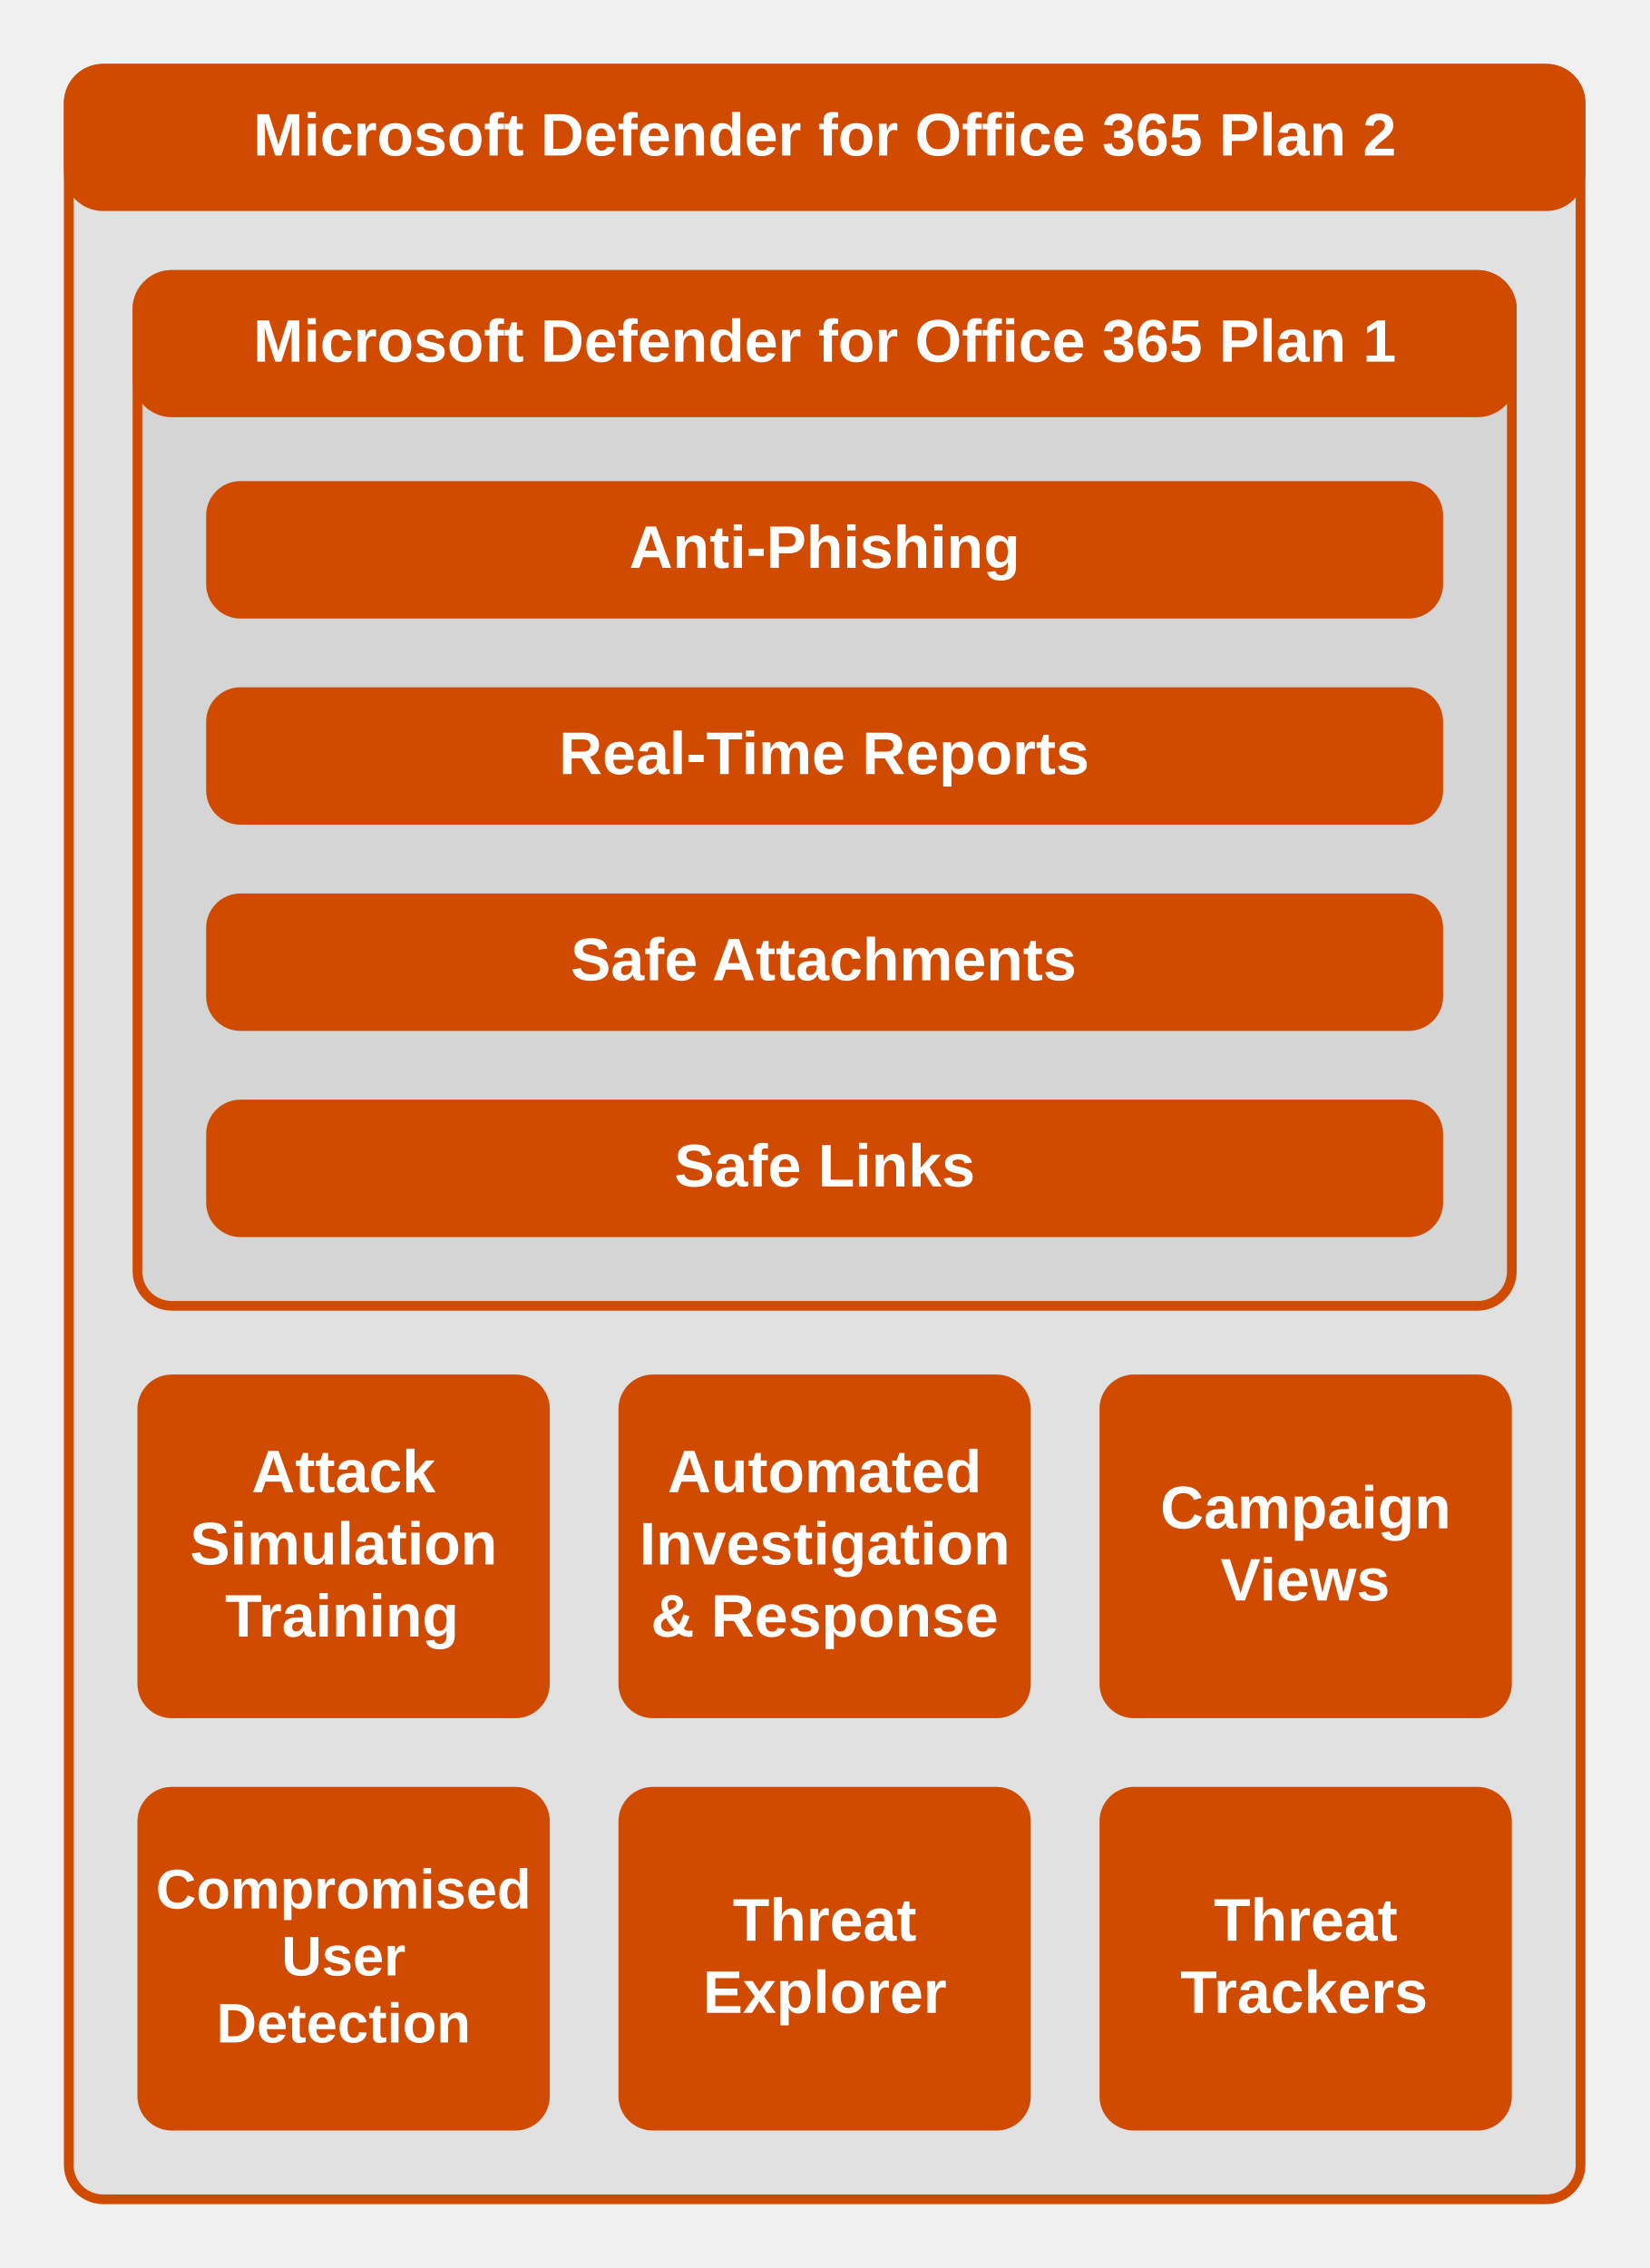
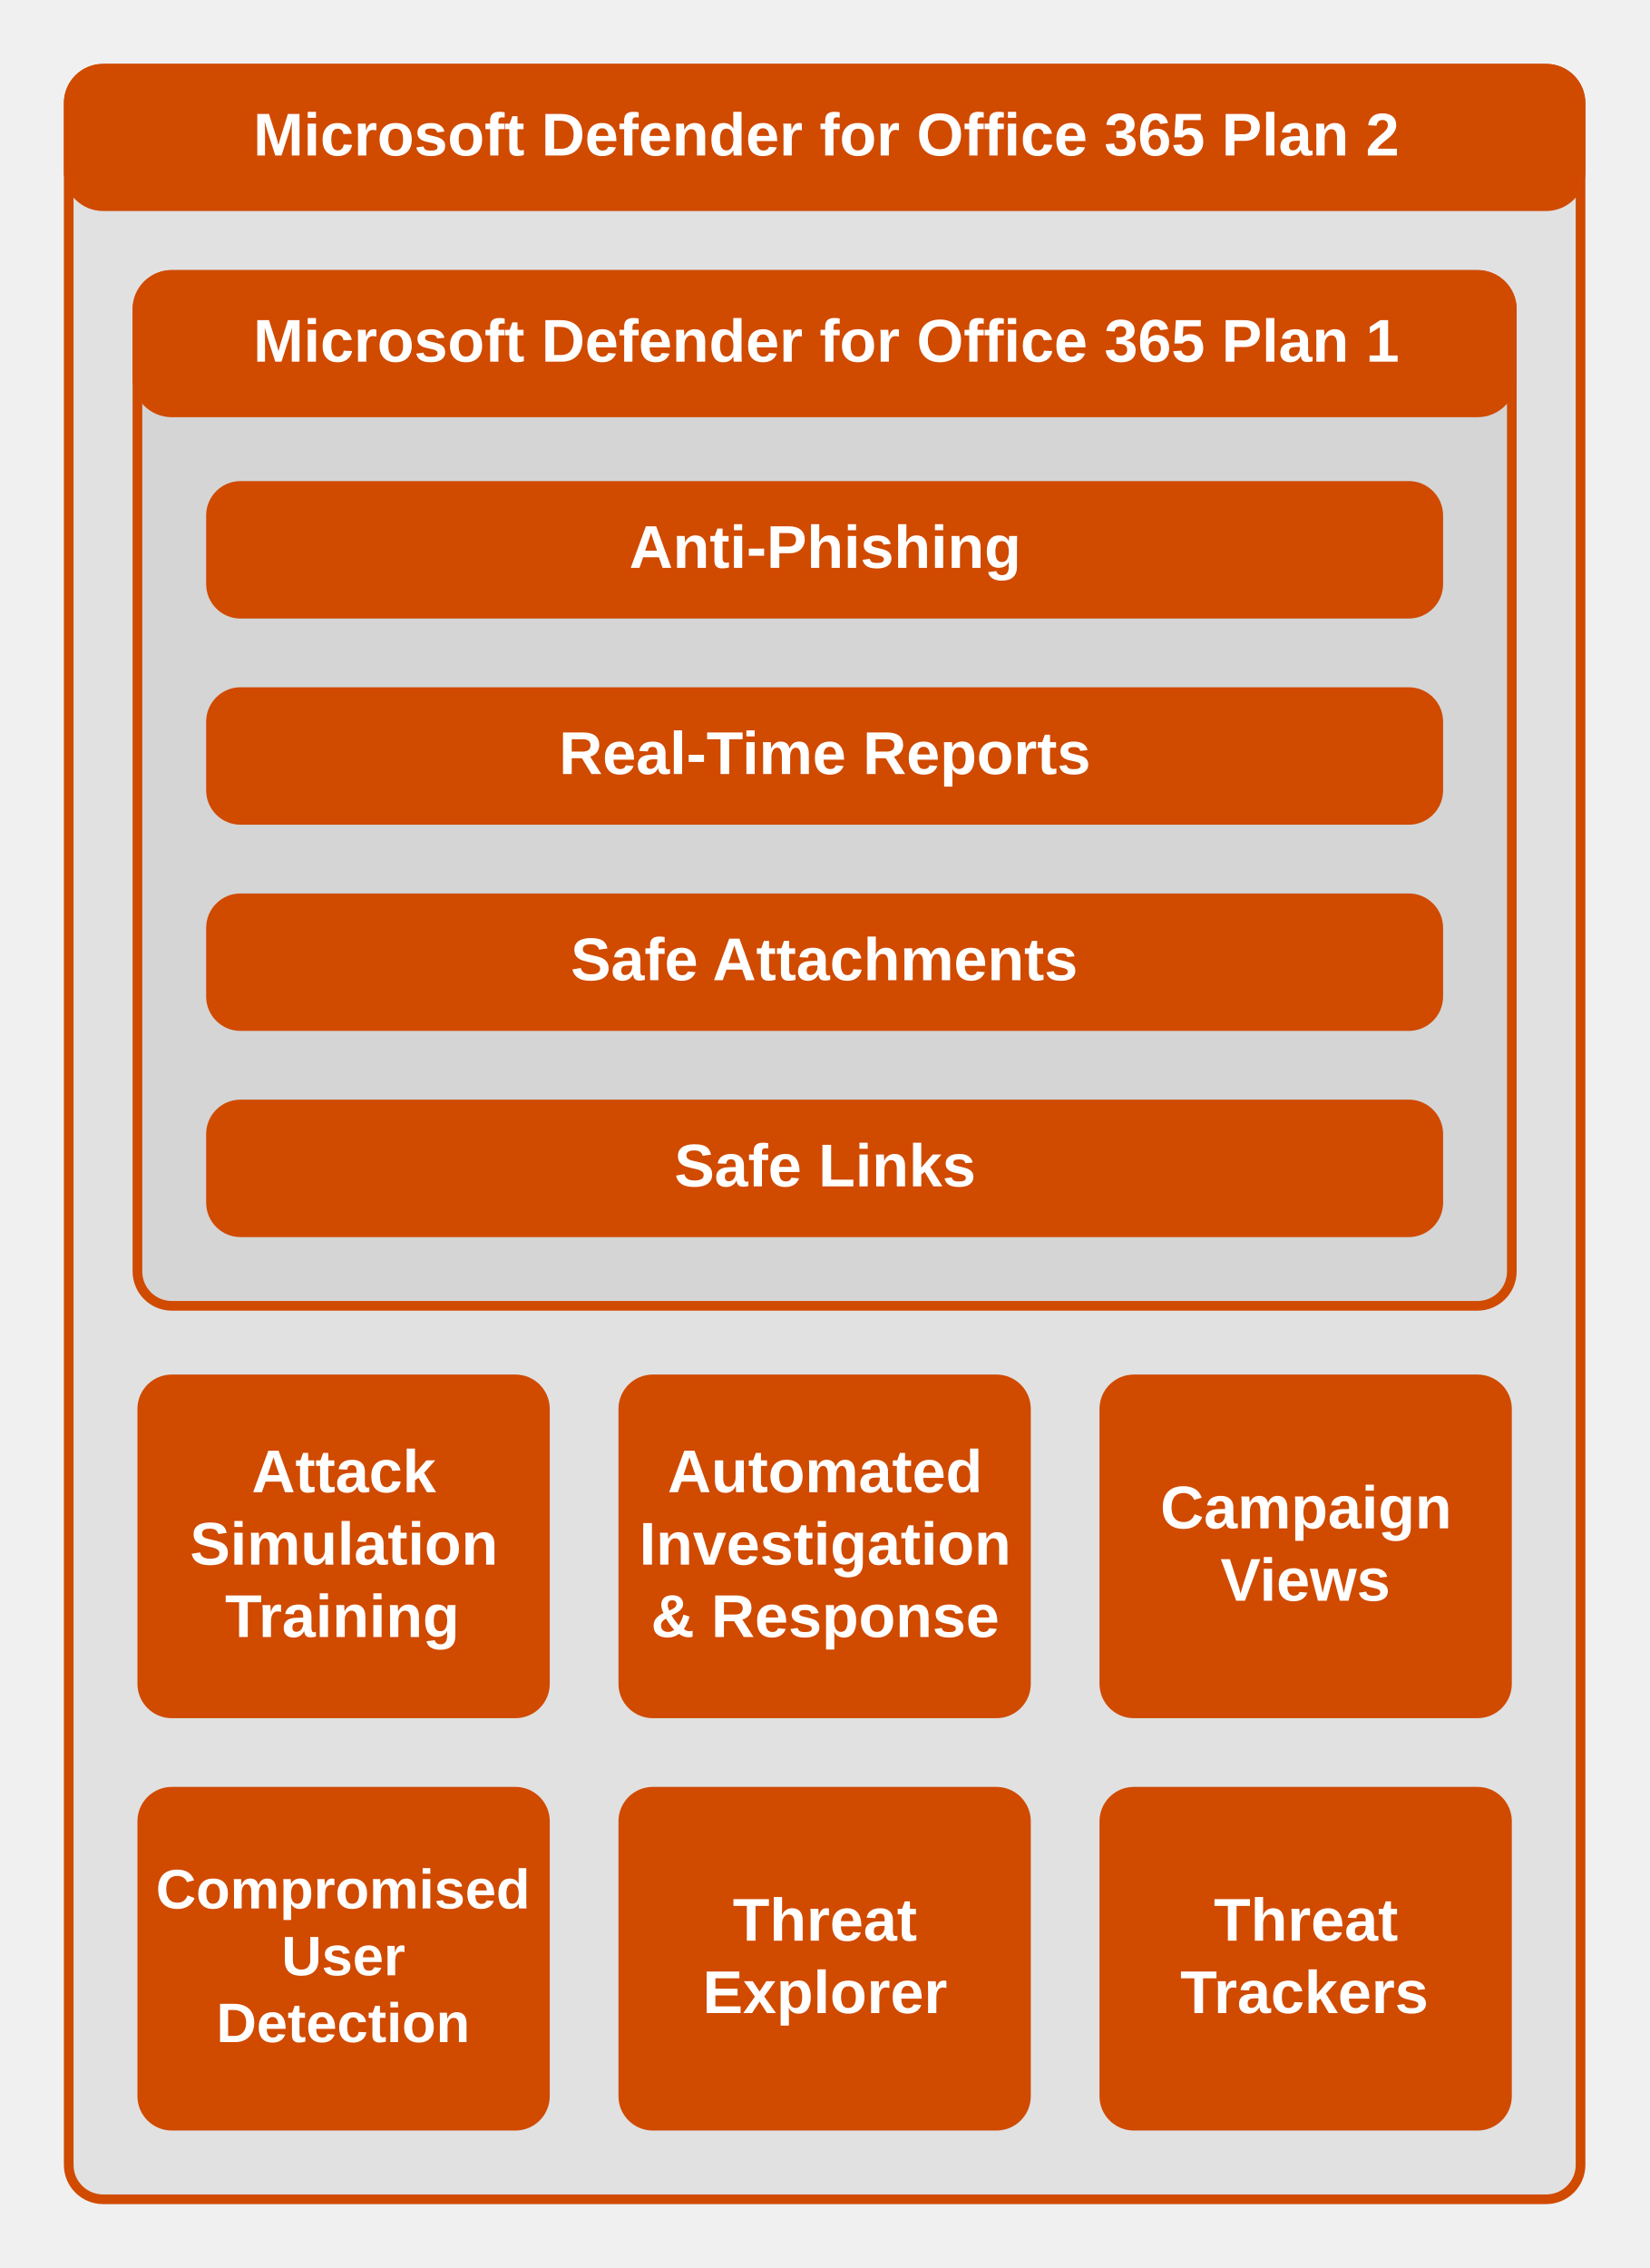
<svg xmlns="http://www.w3.org/2000/svg" width="384" height="528" viewBox="0 0 384 528" class="a">
  <style>
.b {fill:#a5a5a5;fill-opacity:0.2;stroke:#d04a00;stroke-linecap:round;stroke-linejoin:round;stroke-width:2.25}
.c {fill:#d04a00;stroke:#d04a00;stroke-linecap:round;stroke-linejoin:round;stroke-width:2.25}
- .d {fill:#ffffff;font-family:Arial;font-size:1.167em;font-weight:bold}
+ .d {fill:#ffffff;font-family:Arial;font-size:1.17em;font-weight:bold}
.e {fill:#d04a00;stroke:none;stroke-linecap:round;stroke-linejoin:round;stroke-width:1}
.f {font-size:1em}
- .g {fill:#ffffff;font-family:Arial;font-size:1.083em;font-weight:bold}
+ .g {fill:#ffffff;font-family:Arial;font-size:1.08em;font-weight:bold}
.a {fill:none;fill-rule:evenodd;font-size:12px;overflow:visible;stroke-linecap:square;stroke-miterlimit:3}
</style>
  <rect x="16" y="16" width="352" height="496" rx="8" ry="8" class="b" />
  <rect x="32" y="64" width="320" height="240" rx="8" ry="8" class="b" />
  <a target="_blank" href="https://docs.microsoft.com/office365/servicedescriptions/office-365-advanced-threat-protection-service-description#feature-availability-across-advanced-threat-protection-atp-plans">
    <rect x="16" y="16" width="352" height="32" rx="8" ry="8" class="c" />
    <text x="58.97" y="36.2" class="d">Microsoft Defender for Office 365 Plan 2</text>
  </a>
  <a target="_blank" href="https://docs.microsoft.com/office365/securitycompliance/threat-trackers">
    <rect x="256" y="416" width="96" height="80" rx="8" ry="8" class="e" />
    <text x="282.61" y="451.8" class="d">Threat <tspan x="274.81" dy="1.2em" class="f">Trackers</tspan>
    </text>
  </a>
  <a target="_blank" href="https://docs.microsoft.com/microsoft-365/security/office-365-security/attack-simulation-training-get-started">
    <rect x="32" y="320" width="96" height="80" rx="8" ry="8" class="e" />
    <text x="58.6" y="347.4" class="d">Attack <tspan x="44.22" dy="1.2em" class="f">Simulation </tspan>
      <tspan x="52.39" dy="1.2em" class="f">Training</tspan>
    </text>
  </a>
  <a target="_blank" href="https://docs.microsoft.com/microsoft-365/security/office-365-security/threat-explorer">
    <rect x="144" y="416" width="96" height="80" rx="8" ry="8" class="e" />
    <text x="170.61" y="451.8" class="d">Threat <tspan x="163.6" dy="1.2em" class="f">Explorer</tspan>
    </text>
  </a>
  <a target="_blank" href="https://docs.microsoft.com/microsoft-365/security/office-365-security/automated-investigation-response-office">
    <rect x="144" y="320" width="96" height="80" rx="8" ry="8" class="e" />
    <text x="155.45" y="347.4" class="d">Automated <tspan x="148.83" dy="1.2em" class="f">Investigation </tspan>
      <tspan x="151.55" dy="1.2em" class="f">&amp; Response</tspan>
    </text>
  </a>
  <a target="_blank" href="https://docs.microsoft.com/microsoft-365/security/office-365-security/atp-safe-links">
    <rect x="48" y="256" width="288" height="32" rx="8" ry="8" class="e" />
    <text x="156.99" y="276.2" class="d">Safe Links</text>
  </a>
  <a target="_blank" href="https://docs.microsoft.com/microsoft-365/security/office-365-security/atp-safe-attachments">
    <rect x="48" y="208" width="288" height="32" rx="8" ry="8" class="e" />
    <text x="132.87" y="228.2" class="d">Safe Attachments</text>
  </a>
  <a target="_blank" href="https://docs.microsoft.com/microsoft-365/security/office-365-security/atp-anti-phishing">
    <rect x="48" y="112" width="288" height="32" rx="8" ry="8" class="e" />
    <text x="146.51" y="132.2" class="d">Anti-Phishing</text>
  </a>
  <a target="_blank" href="https://docs.microsoft.com/office365/servicedescriptions/office-365-advanced-threat-protection-service-description#feature-availability-across-advanced-threat-protection-atp-plans">
    <rect x="32" y="64" width="320" height="32" rx="8" ry="8" class="c" />
    <text x="58.97" y="84.2" class="d">Microsoft Defender for Office 365 Plan 1</text>
  </a>
  <a target="_blank" href="https://docs.microsoft.com/microsoft-365/security/office-365-security/address-compromised-users-quickly">
    <rect x="32" y="416" width="96" height="80" rx="8" ry="8" class="e" />
    <text x="36.3" y="444.3" class="g">Compromised <tspan x="65.55" dy="1.2em" class="f">User </tspan>
      <tspan x="50.38" dy="1.2em" class="f">Detection</tspan>
    </text>
  </a>
  <a target="_blank" href="https://docs.microsoft.com/microsoft-365/security/office-365-security/campaigns">
    <rect x="256" y="320" width="96" height="80" rx="8" ry="8" class="e" />
    <text x="270.16" y="355.8" class="d">Campaign <tspan x="284.16" dy="1.2em" class="f">Views</tspan>
    </text>
  </a>
  <a target="_blank" href="https://docs.microsoft.com/office365/servicedescriptions/office-365-advanced-threat-protection-service-description#real-time-reports">
    <rect x="48" y="160" width="288" height="32" rx="8" ry="8" class="e" />
    <text x="130.15" y="180.2" class="d">Real-Time Reports</text>
  </a>
</svg>
